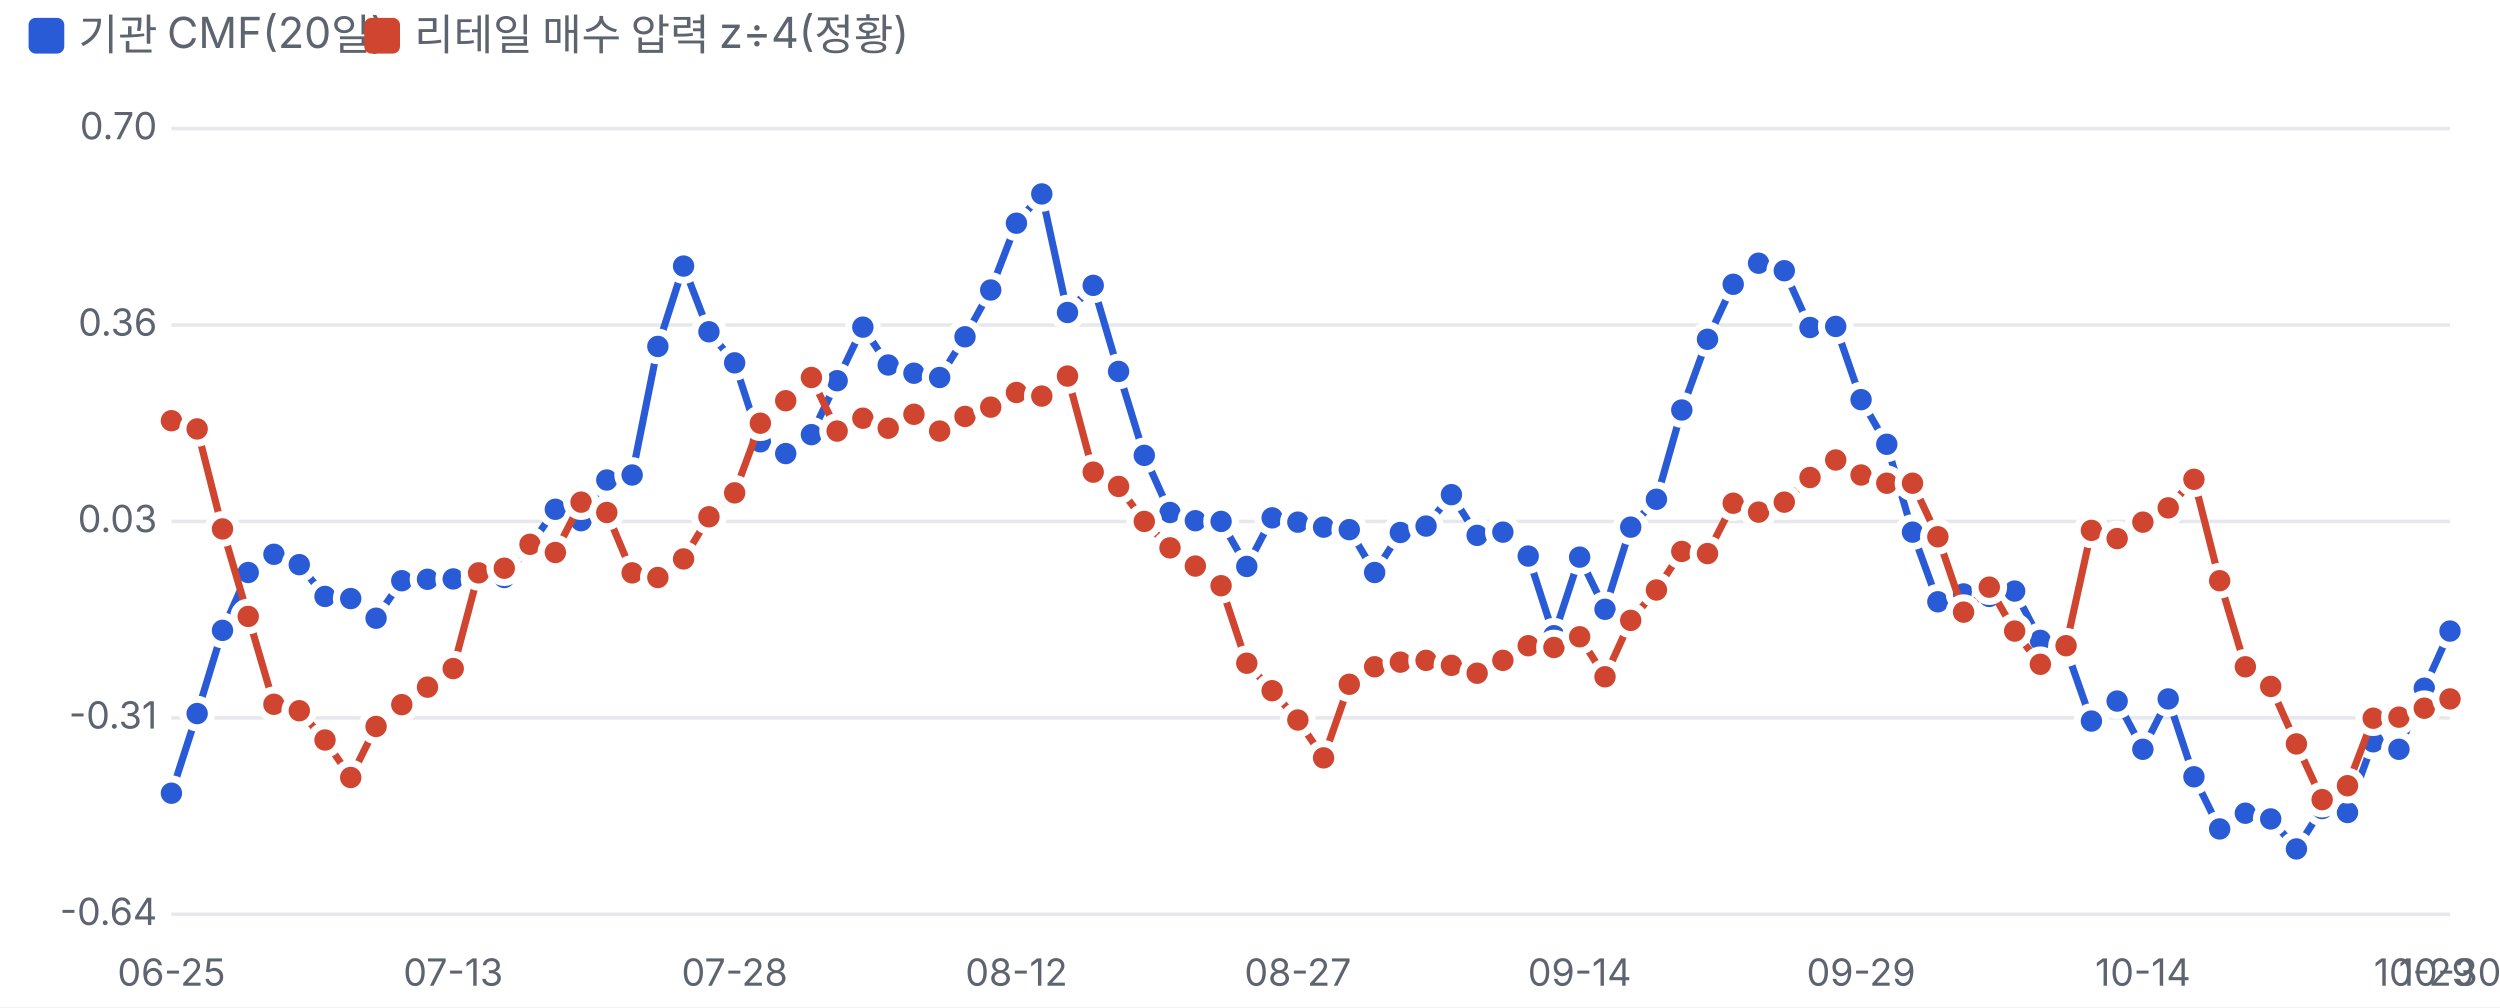
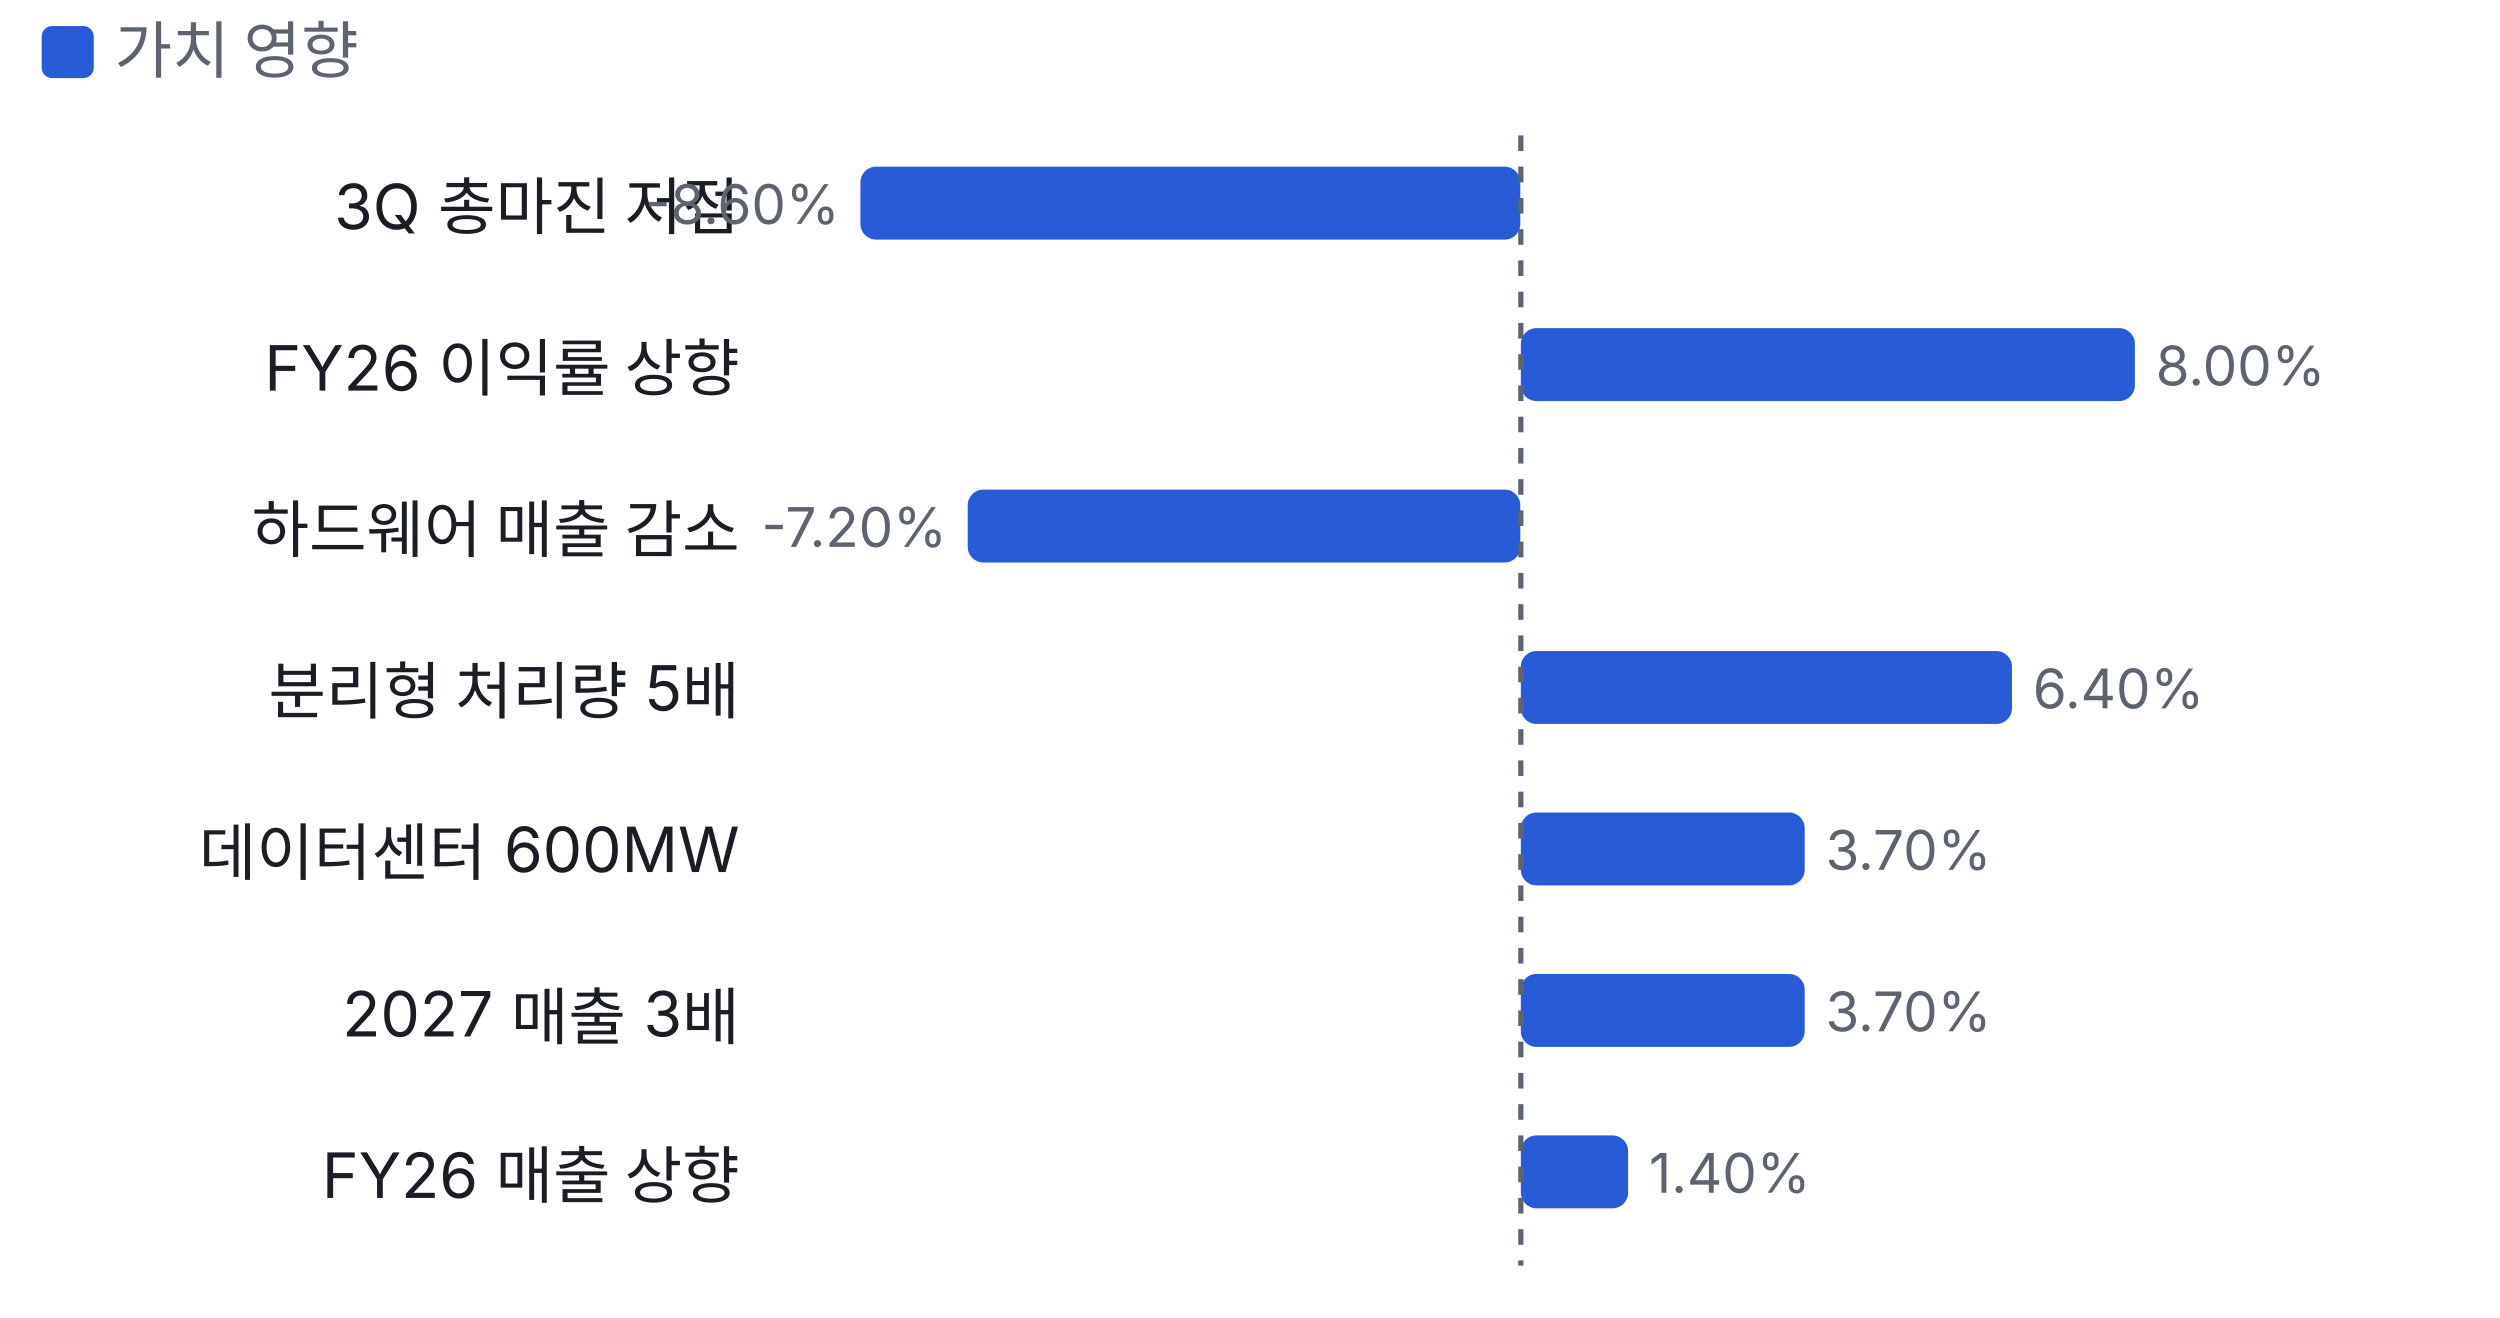
- <svg xmlns="http://www.w3.org/2000/svg" viewBox="0 0 700 282" width="700" height="282">
+ <svg xmlns="http://www.w3.org/2000/svg" viewBox="0 0 480 253" width="480" height="253">
  <style>text{fill:#5d6470;font-size:10.5px;font-family:-apple-system,'Apple SD Gothic Neo','Malgun Gothic',sans-serif}</style>
  <rect width="100%" height="100%" fill="#ffffff" />
  <rect x="8" y="5" width="10" height="10" rx="2" fill="#2a5bd7" />
-   <text x="22" y="14" style="font-size:12px">기관 CMF(20일)</text>
-   <rect x="102" y="5" width="10" height="10" rx="2" fill="#d0452f" />
-   <text x="116" y="14" style="font-size:12px">리테일 매수 압력 z÷4(정황)</text>
+   <text x="22" y="14" style="font-size:12px">가치 영향</text>
  <g transform="translate(0,22)">
-     <line x1="48" x2="686" y1="234.0" y2="234.0" stroke="#e6e8ec" />
-     <text x="44" y="237.0" text-anchor="end">-0.64</text>
-     <line x1="48" x2="686" y1="179.0" y2="179.0" stroke="#e6e8ec" />
-     <text x="44" y="182.0" text-anchor="end">-0.31</text>
-     <line x1="48" x2="686" y1="124.0" y2="124.0" stroke="#e6e8ec" />
-     <text x="44" y="127.0" text-anchor="end">0.03</text>
-     <line x1="48" x2="686" y1="69.0" y2="69.0" stroke="#e6e8ec" />
-     <text x="44" y="72.0" text-anchor="end">0.36</text>
-     <line x1="48" x2="686" y1="14.0" y2="14.0" stroke="#e6e8ec" />
-     <text x="44" y="17.0" text-anchor="end">0.70</text>
-     <text x="48.0" y="254" text-anchor="middle">06-25</text>
-     <text x="126.9" y="254" text-anchor="middle">07-13</text>
-     <text x="205.7" y="254" text-anchor="middle">07-28</text>
-     <text x="284.6" y="254" text-anchor="middle">08-12</text>
-     <text x="363.4" y="254" text-anchor="middle">08-27</text>
-     <text x="442.3" y="254" text-anchor="middle">09-14</text>
-     <text x="521.1" y="254" text-anchor="middle">09-29</text>
-     <text x="600.0" y="254" text-anchor="middle">10-14</text>
-     <text x="678.8" y="254" text-anchor="middle">10-29</text>
-     <text x="686.0" y="254" text-anchor="middle">10-30</text>
-     <polyline fill="none" stroke="#2a5bd7" stroke-width="2" points="48.0,200.1 55.2,177.8 62.3,154.5 69.5,138.3 76.7,133.2 83.8,136.1 91.0,145.0 98.2,145.6 105.3,151.1 112.5,140.6 119.7,140.2 126.9,140.1 134.0,140.2 141.2,139.7 148.4,130.9 155.5,120.6 162.7,123.8 169.9,112.4 177.0,111.0 184.2,75.0 191.4,52.5 198.5,70.9 205.7,79.6 212.9,101.7 220.0,105.0 227.2,99.7 234.4,84.6 241.6,69.6 248.7,80.2 255.9,82.5 263.1,83.7 270.2,72.3 277.4,59.2 284.6,40.5 291.7,32.3 298.9,65.5 306.1,57.9 313.2,82.0 320.4,105.5 327.6,121.5 334.7,123.8 341.9,124.0 349.1,136.6 356.2,123.0 363.4,124.2 370.6,125.6 377.8,126.3 384.9,138.3 392.1,127.1 399.3,125.3 406.4,116.5 413.6,127.9 420.8,127.0 427.9,133.7 435.1,156.0 442.3,134.0 449.4,148.6 456.6,125.6 463.8,117.8 470.9,92.8 478.1,73.0 485.3,57.6 492.4,51.7 499.6,53.8 506.8,69.7 514.0,69.4 521.1,89.9 528.3,102.4 535.5,127.0 542.6,146.5 549.8,144.3 557.0,145.0 564.1,143.5 571.3,157.3 578.5,159.7 585.6,179.9 592.8,174.3 600.0,187.8 607.1,173.7 614.3,195.5 621.5,210.1 628.7,205.7 635.8,207.3 643.0,215.7 650.2,204.4 657.3,205.5 664.5,185.7 671.7,187.8 678.8,170.7 686.0,154.7" />
-     <circle cx="48.0" cy="200.1" r="4" fill="#2a5bd7" stroke="#fff" stroke-width="2" />
-     <circle cx="55.2" cy="177.8" r="4" fill="#2a5bd7" stroke="#fff" stroke-width="2" />
-     <circle cx="62.3" cy="154.5" r="4" fill="#2a5bd7" stroke="#fff" stroke-width="2" />
-     <circle cx="69.5" cy="138.3" r="4" fill="#2a5bd7" stroke="#fff" stroke-width="2" />
-     <circle cx="76.7" cy="133.2" r="4" fill="#2a5bd7" stroke="#fff" stroke-width="2" />
-     <circle cx="83.8" cy="136.1" r="4" fill="#2a5bd7" stroke="#fff" stroke-width="2" />
-     <circle cx="91.0" cy="145.0" r="4" fill="#2a5bd7" stroke="#fff" stroke-width="2" />
-     <circle cx="98.2" cy="145.6" r="4" fill="#2a5bd7" stroke="#fff" stroke-width="2" />
-     <circle cx="105.3" cy="151.1" r="4" fill="#2a5bd7" stroke="#fff" stroke-width="2" />
-     <circle cx="112.5" cy="140.6" r="4" fill="#2a5bd7" stroke="#fff" stroke-width="2" />
-     <circle cx="119.7" cy="140.2" r="4" fill="#2a5bd7" stroke="#fff" stroke-width="2" />
-     <circle cx="126.9" cy="140.1" r="4" fill="#2a5bd7" stroke="#fff" stroke-width="2" />
-     <circle cx="134.0" cy="140.2" r="4" fill="#2a5bd7" stroke="#fff" stroke-width="2" />
-     <circle cx="141.2" cy="139.7" r="4" fill="#2a5bd7" stroke="#fff" stroke-width="2" />
-     <circle cx="148.4" cy="130.9" r="4" fill="#2a5bd7" stroke="#fff" stroke-width="2" />
-     <circle cx="155.5" cy="120.6" r="4" fill="#2a5bd7" stroke="#fff" stroke-width="2" />
-     <circle cx="162.7" cy="123.8" r="4" fill="#2a5bd7" stroke="#fff" stroke-width="2" />
-     <circle cx="169.9" cy="112.4" r="4" fill="#2a5bd7" stroke="#fff" stroke-width="2" />
-     <circle cx="177.0" cy="111.0" r="4" fill="#2a5bd7" stroke="#fff" stroke-width="2" />
-     <circle cx="184.2" cy="75.0" r="4" fill="#2a5bd7" stroke="#fff" stroke-width="2" />
-     <circle cx="191.4" cy="52.5" r="4" fill="#2a5bd7" stroke="#fff" stroke-width="2" />
-     <circle cx="198.5" cy="70.9" r="4" fill="#2a5bd7" stroke="#fff" stroke-width="2" />
-     <circle cx="205.7" cy="79.6" r="4" fill="#2a5bd7" stroke="#fff" stroke-width="2" />
-     <circle cx="212.9" cy="101.7" r="4" fill="#2a5bd7" stroke="#fff" stroke-width="2" />
-     <circle cx="220.0" cy="105.0" r="4" fill="#2a5bd7" stroke="#fff" stroke-width="2" />
-     <circle cx="227.2" cy="99.7" r="4" fill="#2a5bd7" stroke="#fff" stroke-width="2" />
-     <circle cx="234.4" cy="84.6" r="4" fill="#2a5bd7" stroke="#fff" stroke-width="2" />
-     <circle cx="241.6" cy="69.6" r="4" fill="#2a5bd7" stroke="#fff" stroke-width="2" />
-     <circle cx="248.7" cy="80.2" r="4" fill="#2a5bd7" stroke="#fff" stroke-width="2" />
-     <circle cx="255.9" cy="82.5" r="4" fill="#2a5bd7" stroke="#fff" stroke-width="2" />
-     <circle cx="263.1" cy="83.7" r="4" fill="#2a5bd7" stroke="#fff" stroke-width="2" />
-     <circle cx="270.2" cy="72.3" r="4" fill="#2a5bd7" stroke="#fff" stroke-width="2" />
-     <circle cx="277.4" cy="59.2" r="4" fill="#2a5bd7" stroke="#fff" stroke-width="2" />
-     <circle cx="284.6" cy="40.5" r="4" fill="#2a5bd7" stroke="#fff" stroke-width="2" />
-     <circle cx="291.7" cy="32.3" r="4" fill="#2a5bd7" stroke="#fff" stroke-width="2" />
-     <circle cx="298.9" cy="65.5" r="4" fill="#2a5bd7" stroke="#fff" stroke-width="2" />
-     <circle cx="306.1" cy="57.9" r="4" fill="#2a5bd7" stroke="#fff" stroke-width="2" />
-     <circle cx="313.2" cy="82.0" r="4" fill="#2a5bd7" stroke="#fff" stroke-width="2" />
-     <circle cx="320.4" cy="105.5" r="4" fill="#2a5bd7" stroke="#fff" stroke-width="2" />
-     <circle cx="327.6" cy="121.5" r="4" fill="#2a5bd7" stroke="#fff" stroke-width="2" />
-     <circle cx="334.7" cy="123.8" r="4" fill="#2a5bd7" stroke="#fff" stroke-width="2" />
-     <circle cx="341.9" cy="124.0" r="4" fill="#2a5bd7" stroke="#fff" stroke-width="2" />
-     <circle cx="349.1" cy="136.6" r="4" fill="#2a5bd7" stroke="#fff" stroke-width="2" />
-     <circle cx="356.2" cy="123.0" r="4" fill="#2a5bd7" stroke="#fff" stroke-width="2" />
-     <circle cx="363.4" cy="124.2" r="4" fill="#2a5bd7" stroke="#fff" stroke-width="2" />
-     <circle cx="370.6" cy="125.6" r="4" fill="#2a5bd7" stroke="#fff" stroke-width="2" />
-     <circle cx="377.8" cy="126.3" r="4" fill="#2a5bd7" stroke="#fff" stroke-width="2" />
-     <circle cx="384.9" cy="138.3" r="4" fill="#2a5bd7" stroke="#fff" stroke-width="2" />
-     <circle cx="392.1" cy="127.1" r="4" fill="#2a5bd7" stroke="#fff" stroke-width="2" />
-     <circle cx="399.3" cy="125.3" r="4" fill="#2a5bd7" stroke="#fff" stroke-width="2" />
-     <circle cx="406.4" cy="116.5" r="4" fill="#2a5bd7" stroke="#fff" stroke-width="2" />
-     <circle cx="413.6" cy="127.9" r="4" fill="#2a5bd7" stroke="#fff" stroke-width="2" />
-     <circle cx="420.8" cy="127.0" r="4" fill="#2a5bd7" stroke="#fff" stroke-width="2" />
-     <circle cx="427.9" cy="133.7" r="4" fill="#2a5bd7" stroke="#fff" stroke-width="2" />
-     <circle cx="435.1" cy="156.0" r="4" fill="#2a5bd7" stroke="#fff" stroke-width="2" />
-     <circle cx="442.3" cy="134.0" r="4" fill="#2a5bd7" stroke="#fff" stroke-width="2" />
-     <circle cx="449.4" cy="148.6" r="4" fill="#2a5bd7" stroke="#fff" stroke-width="2" />
-     <circle cx="456.6" cy="125.6" r="4" fill="#2a5bd7" stroke="#fff" stroke-width="2" />
-     <circle cx="463.8" cy="117.8" r="4" fill="#2a5bd7" stroke="#fff" stroke-width="2" />
-     <circle cx="470.9" cy="92.8" r="4" fill="#2a5bd7" stroke="#fff" stroke-width="2" />
-     <circle cx="478.1" cy="73.0" r="4" fill="#2a5bd7" stroke="#fff" stroke-width="2" />
-     <circle cx="485.3" cy="57.6" r="4" fill="#2a5bd7" stroke="#fff" stroke-width="2" />
-     <circle cx="492.4" cy="51.7" r="4" fill="#2a5bd7" stroke="#fff" stroke-width="2" />
-     <circle cx="499.6" cy="53.8" r="4" fill="#2a5bd7" stroke="#fff" stroke-width="2" />
-     <circle cx="506.8" cy="69.7" r="4" fill="#2a5bd7" stroke="#fff" stroke-width="2" />
-     <circle cx="514.0" cy="69.4" r="4" fill="#2a5bd7" stroke="#fff" stroke-width="2" />
-     <circle cx="521.1" cy="89.9" r="4" fill="#2a5bd7" stroke="#fff" stroke-width="2" />
-     <circle cx="528.3" cy="102.4" r="4" fill="#2a5bd7" stroke="#fff" stroke-width="2" />
-     <circle cx="535.5" cy="127.0" r="4" fill="#2a5bd7" stroke="#fff" stroke-width="2" />
-     <circle cx="542.6" cy="146.5" r="4" fill="#2a5bd7" stroke="#fff" stroke-width="2" />
-     <circle cx="549.8" cy="144.3" r="4" fill="#2a5bd7" stroke="#fff" stroke-width="2" />
-     <circle cx="557.0" cy="145.0" r="4" fill="#2a5bd7" stroke="#fff" stroke-width="2" />
-     <circle cx="564.1" cy="143.5" r="4" fill="#2a5bd7" stroke="#fff" stroke-width="2" />
-     <circle cx="571.3" cy="157.3" r="4" fill="#2a5bd7" stroke="#fff" stroke-width="2" />
-     <circle cx="578.5" cy="159.7" r="4" fill="#2a5bd7" stroke="#fff" stroke-width="2" />
-     <circle cx="585.6" cy="179.9" r="4" fill="#2a5bd7" stroke="#fff" stroke-width="2" />
-     <circle cx="592.8" cy="174.3" r="4" fill="#2a5bd7" stroke="#fff" stroke-width="2" />
-     <circle cx="600.0" cy="187.8" r="4" fill="#2a5bd7" stroke="#fff" stroke-width="2" />
-     <circle cx="607.1" cy="173.7" r="4" fill="#2a5bd7" stroke="#fff" stroke-width="2" />
-     <circle cx="614.3" cy="195.5" r="4" fill="#2a5bd7" stroke="#fff" stroke-width="2" />
-     <circle cx="621.5" cy="210.1" r="4" fill="#2a5bd7" stroke="#fff" stroke-width="2" />
-     <circle cx="628.7" cy="205.7" r="4" fill="#2a5bd7" stroke="#fff" stroke-width="2" />
-     <circle cx="635.8" cy="207.3" r="4" fill="#2a5bd7" stroke="#fff" stroke-width="2" />
-     <circle cx="643.0" cy="215.7" r="4" fill="#2a5bd7" stroke="#fff" stroke-width="2" />
-     <circle cx="650.2" cy="204.4" r="4" fill="#2a5bd7" stroke="#fff" stroke-width="2" />
-     <circle cx="657.3" cy="205.5" r="4" fill="#2a5bd7" stroke="#fff" stroke-width="2" />
-     <circle cx="664.5" cy="185.7" r="4" fill="#2a5bd7" stroke="#fff" stroke-width="2" />
-     <circle cx="671.7" cy="187.8" r="4" fill="#2a5bd7" stroke="#fff" stroke-width="2" />
-     <circle cx="678.8" cy="170.7" r="4" fill="#2a5bd7" stroke="#fff" stroke-width="2" />
-     <circle cx="686.0" cy="154.7" r="4" fill="#2a5bd7" stroke="#fff" stroke-width="2" />
-     <polyline fill="none" stroke="#d0452f" stroke-width="2" points="48.0,95.8 55.2,98.1 62.3,126.1 69.5,150.6 76.7,175.2 83.8,177.0 91.0,185.2 98.2,195.7 105.3,181.4 112.5,175.3 119.7,170.4 126.9,165.2 134.0,138.4 141.2,137.1 148.4,130.4 155.5,132.7 162.7,118.6 169.9,121.5 177.0,138.4 184.2,139.7 191.4,134.5 198.5,122.7 205.7,116.0 212.9,96.5 220.0,90.2 227.2,83.7 234.4,98.7 241.6,95.1 248.7,97.9 255.9,94.0 263.1,98.7 270.2,94.6 277.4,92.0 284.6,87.9 291.7,88.9 298.9,83.3 306.1,110.2 313.2,114.2 320.4,124.0 327.6,131.4 334.7,136.5 341.9,142.0 349.1,163.7 356.2,171.4 363.4,179.6 370.6,190.2 377.8,169.6 384.9,164.7 392.1,163.4 399.3,162.9 406.4,164.3 413.6,166.5 420.8,162.9 427.9,158.8 435.1,159.3 442.3,156.3 449.4,167.5 456.6,151.7 463.8,143.2 470.9,132.4 478.1,133.0 485.3,118.9 492.4,121.4 499.6,118.6 506.8,111.7 514.0,106.8 521.1,111.0 528.3,113.3 535.5,113.3 542.6,128.3 549.8,149.4 557.0,142.4 564.1,154.7 571.3,164.0 578.5,158.8 585.6,126.5 592.8,128.8 600.0,124.2 607.1,120.2 614.3,112.2 621.5,140.6 628.7,164.7 635.8,170.2 643.0,186.3 650.2,201.9 657.3,198.0 664.5,179.1 671.7,178.8 678.8,176.3 686.0,173.7" />
-     <circle cx="48.0" cy="95.8" r="4" fill="#d0452f" stroke="#fff" stroke-width="2" />
-     <circle cx="55.2" cy="98.1" r="4" fill="#d0452f" stroke="#fff" stroke-width="2" />
-     <circle cx="62.3" cy="126.1" r="4" fill="#d0452f" stroke="#fff" stroke-width="2" />
-     <circle cx="69.5" cy="150.6" r="4" fill="#d0452f" stroke="#fff" stroke-width="2" />
-     <circle cx="76.7" cy="175.2" r="4" fill="#d0452f" stroke="#fff" stroke-width="2" />
-     <circle cx="83.8" cy="177.0" r="4" fill="#d0452f" stroke="#fff" stroke-width="2" />
-     <circle cx="91.0" cy="185.2" r="4" fill="#d0452f" stroke="#fff" stroke-width="2" />
-     <circle cx="98.2" cy="195.7" r="4" fill="#d0452f" stroke="#fff" stroke-width="2" />
-     <circle cx="105.3" cy="181.4" r="4" fill="#d0452f" stroke="#fff" stroke-width="2" />
-     <circle cx="112.5" cy="175.3" r="4" fill="#d0452f" stroke="#fff" stroke-width="2" />
-     <circle cx="119.7" cy="170.4" r="4" fill="#d0452f" stroke="#fff" stroke-width="2" />
-     <circle cx="126.9" cy="165.2" r="4" fill="#d0452f" stroke="#fff" stroke-width="2" />
-     <circle cx="134.0" cy="138.4" r="4" fill="#d0452f" stroke="#fff" stroke-width="2" />
-     <circle cx="141.2" cy="137.1" r="4" fill="#d0452f" stroke="#fff" stroke-width="2" />
-     <circle cx="148.4" cy="130.4" r="4" fill="#d0452f" stroke="#fff" stroke-width="2" />
-     <circle cx="155.5" cy="132.7" r="4" fill="#d0452f" stroke="#fff" stroke-width="2" />
-     <circle cx="162.7" cy="118.6" r="4" fill="#d0452f" stroke="#fff" stroke-width="2" />
-     <circle cx="169.9" cy="121.5" r="4" fill="#d0452f" stroke="#fff" stroke-width="2" />
-     <circle cx="177.0" cy="138.4" r="4" fill="#d0452f" stroke="#fff" stroke-width="2" />
-     <circle cx="184.2" cy="139.7" r="4" fill="#d0452f" stroke="#fff" stroke-width="2" />
-     <circle cx="191.4" cy="134.5" r="4" fill="#d0452f" stroke="#fff" stroke-width="2" />
-     <circle cx="198.5" cy="122.7" r="4" fill="#d0452f" stroke="#fff" stroke-width="2" />
-     <circle cx="205.7" cy="116.0" r="4" fill="#d0452f" stroke="#fff" stroke-width="2" />
-     <circle cx="212.9" cy="96.5" r="4" fill="#d0452f" stroke="#fff" stroke-width="2" />
-     <circle cx="220.0" cy="90.2" r="4" fill="#d0452f" stroke="#fff" stroke-width="2" />
-     <circle cx="227.2" cy="83.7" r="4" fill="#d0452f" stroke="#fff" stroke-width="2" />
-     <circle cx="234.4" cy="98.7" r="4" fill="#d0452f" stroke="#fff" stroke-width="2" />
-     <circle cx="241.6" cy="95.1" r="4" fill="#d0452f" stroke="#fff" stroke-width="2" />
-     <circle cx="248.7" cy="97.9" r="4" fill="#d0452f" stroke="#fff" stroke-width="2" />
-     <circle cx="255.9" cy="94.0" r="4" fill="#d0452f" stroke="#fff" stroke-width="2" />
-     <circle cx="263.1" cy="98.7" r="4" fill="#d0452f" stroke="#fff" stroke-width="2" />
-     <circle cx="270.2" cy="94.6" r="4" fill="#d0452f" stroke="#fff" stroke-width="2" />
-     <circle cx="277.4" cy="92.0" r="4" fill="#d0452f" stroke="#fff" stroke-width="2" />
-     <circle cx="284.6" cy="87.9" r="4" fill="#d0452f" stroke="#fff" stroke-width="2" />
-     <circle cx="291.7" cy="88.9" r="4" fill="#d0452f" stroke="#fff" stroke-width="2" />
-     <circle cx="298.9" cy="83.3" r="4" fill="#d0452f" stroke="#fff" stroke-width="2" />
-     <circle cx="306.1" cy="110.2" r="4" fill="#d0452f" stroke="#fff" stroke-width="2" />
-     <circle cx="313.2" cy="114.2" r="4" fill="#d0452f" stroke="#fff" stroke-width="2" />
-     <circle cx="320.4" cy="124.0" r="4" fill="#d0452f" stroke="#fff" stroke-width="2" />
-     <circle cx="327.6" cy="131.4" r="4" fill="#d0452f" stroke="#fff" stroke-width="2" />
-     <circle cx="334.7" cy="136.5" r="4" fill="#d0452f" stroke="#fff" stroke-width="2" />
-     <circle cx="341.9" cy="142.0" r="4" fill="#d0452f" stroke="#fff" stroke-width="2" />
-     <circle cx="349.1" cy="163.7" r="4" fill="#d0452f" stroke="#fff" stroke-width="2" />
-     <circle cx="356.2" cy="171.4" r="4" fill="#d0452f" stroke="#fff" stroke-width="2" />
-     <circle cx="363.4" cy="179.6" r="4" fill="#d0452f" stroke="#fff" stroke-width="2" />
-     <circle cx="370.6" cy="190.2" r="4" fill="#d0452f" stroke="#fff" stroke-width="2" />
-     <circle cx="377.8" cy="169.6" r="4" fill="#d0452f" stroke="#fff" stroke-width="2" />
-     <circle cx="384.9" cy="164.7" r="4" fill="#d0452f" stroke="#fff" stroke-width="2" />
-     <circle cx="392.1" cy="163.4" r="4" fill="#d0452f" stroke="#fff" stroke-width="2" />
-     <circle cx="399.3" cy="162.9" r="4" fill="#d0452f" stroke="#fff" stroke-width="2" />
-     <circle cx="406.4" cy="164.3" r="4" fill="#d0452f" stroke="#fff" stroke-width="2" />
-     <circle cx="413.6" cy="166.5" r="4" fill="#d0452f" stroke="#fff" stroke-width="2" />
-     <circle cx="420.8" cy="162.9" r="4" fill="#d0452f" stroke="#fff" stroke-width="2" />
-     <circle cx="427.9" cy="158.8" r="4" fill="#d0452f" stroke="#fff" stroke-width="2" />
-     <circle cx="435.1" cy="159.3" r="4" fill="#d0452f" stroke="#fff" stroke-width="2" />
-     <circle cx="442.3" cy="156.3" r="4" fill="#d0452f" stroke="#fff" stroke-width="2" />
-     <circle cx="449.4" cy="167.5" r="4" fill="#d0452f" stroke="#fff" stroke-width="2" />
-     <circle cx="456.6" cy="151.7" r="4" fill="#d0452f" stroke="#fff" stroke-width="2" />
-     <circle cx="463.8" cy="143.2" r="4" fill="#d0452f" stroke="#fff" stroke-width="2" />
-     <circle cx="470.9" cy="132.4" r="4" fill="#d0452f" stroke="#fff" stroke-width="2" />
-     <circle cx="478.1" cy="133.0" r="4" fill="#d0452f" stroke="#fff" stroke-width="2" />
-     <circle cx="485.3" cy="118.9" r="4" fill="#d0452f" stroke="#fff" stroke-width="2" />
-     <circle cx="492.4" cy="121.4" r="4" fill="#d0452f" stroke="#fff" stroke-width="2" />
-     <circle cx="499.6" cy="118.6" r="4" fill="#d0452f" stroke="#fff" stroke-width="2" />
-     <circle cx="506.8" cy="111.7" r="4" fill="#d0452f" stroke="#fff" stroke-width="2" />
-     <circle cx="514.0" cy="106.8" r="4" fill="#d0452f" stroke="#fff" stroke-width="2" />
-     <circle cx="521.1" cy="111.0" r="4" fill="#d0452f" stroke="#fff" stroke-width="2" />
-     <circle cx="528.3" cy="113.3" r="4" fill="#d0452f" stroke="#fff" stroke-width="2" />
-     <circle cx="535.5" cy="113.3" r="4" fill="#d0452f" stroke="#fff" stroke-width="2" />
-     <circle cx="542.6" cy="128.3" r="4" fill="#d0452f" stroke="#fff" stroke-width="2" />
-     <circle cx="549.8" cy="149.4" r="4" fill="#d0452f" stroke="#fff" stroke-width="2" />
-     <circle cx="557.0" cy="142.4" r="4" fill="#d0452f" stroke="#fff" stroke-width="2" />
-     <circle cx="564.1" cy="154.7" r="4" fill="#d0452f" stroke="#fff" stroke-width="2" />
-     <circle cx="571.3" cy="164.0" r="4" fill="#d0452f" stroke="#fff" stroke-width="2" />
-     <circle cx="578.5" cy="158.8" r="4" fill="#d0452f" stroke="#fff" stroke-width="2" />
-     <circle cx="585.6" cy="126.5" r="4" fill="#d0452f" stroke="#fff" stroke-width="2" />
-     <circle cx="592.8" cy="128.8" r="4" fill="#d0452f" stroke="#fff" stroke-width="2" />
-     <circle cx="600.0" cy="124.2" r="4" fill="#d0452f" stroke="#fff" stroke-width="2" />
-     <circle cx="607.1" cy="120.2" r="4" fill="#d0452f" stroke="#fff" stroke-width="2" />
-     <circle cx="614.3" cy="112.2" r="4" fill="#d0452f" stroke="#fff" stroke-width="2" />
-     <circle cx="621.5" cy="140.6" r="4" fill="#d0452f" stroke="#fff" stroke-width="2" />
-     <circle cx="628.7" cy="164.7" r="4" fill="#d0452f" stroke="#fff" stroke-width="2" />
-     <circle cx="635.8" cy="170.2" r="4" fill="#d0452f" stroke="#fff" stroke-width="2" />
-     <circle cx="643.0" cy="186.3" r="4" fill="#d0452f" stroke="#fff" stroke-width="2" />
-     <circle cx="650.2" cy="201.9" r="4" fill="#d0452f" stroke="#fff" stroke-width="2" />
-     <circle cx="657.3" cy="198.0" r="4" fill="#d0452f" stroke="#fff" stroke-width="2" />
-     <circle cx="664.5" cy="179.1" r="4" fill="#d0452f" stroke="#fff" stroke-width="2" />
-     <circle cx="671.7" cy="178.8" r="4" fill="#d0452f" stroke="#fff" stroke-width="2" />
-     <circle cx="678.8" cy="176.3" r="4" fill="#d0452f" stroke="#fff" stroke-width="2" />
-     <circle cx="686.0" cy="173.7" r="4" fill="#d0452f" stroke="#fff" stroke-width="2" />
+     <text x="142" y="22" text-anchor="end" style="fill:#1a1d23;font-size:12px">
+       <tspan x="142" dy="0">3Q 총마진 저점</tspan>
+     </text>
+     <rect x="165.2" y="10" width="126.7" height="14" rx="3" fill="#2a5bd7" />
+     <text x="161.2" y="21" text-anchor="end">-8.60%</text>
+     <text x="142" y="53" text-anchor="end" style="fill:#1a1d23;font-size:12px">
+       <tspan x="142" dy="0">FY26 이익률 상향</tspan>
+     </text>
+     <rect x="292.0" y="41" width="117.9" height="14" rx="3" fill="#2a5bd7" />
+     <text x="413.9" y="52">8.00%</text>
+     <text x="142" y="84" text-anchor="end" style="fill:#1a1d23;font-size:12px">
+       <tspan x="142" dy="0">하드웨어 매출 감소</tspan>
+     </text>
+     <rect x="185.8" y="72" width="106.1" height="14" rx="3" fill="#2a5bd7" />
+     <text x="181.8" y="83" text-anchor="end">-7.20%</text>
+     <text x="142" y="115" text-anchor="end" style="fill:#1a1d23;font-size:12px">
+       <tspan x="142" dy="0">분리형 처리량 5배</tspan>
+     </text>
+     <rect x="292.0" y="103" width="94.3" height="14" rx="3" fill="#2a5bd7" />
+     <text x="390.3" y="114">6.40%</text>
+     <text x="142" y="146" text-anchor="end" style="fill:#1a1d23;font-size:12px">
+       <tspan x="142" dy="0">데이터센터 600MW</tspan>
+     </text>
+     <rect x="292.0" y="134" width="54.5" height="14" rx="3" fill="#2a5bd7" />
+     <text x="350.5" y="145">3.70%</text>
+     <text x="142" y="177" text-anchor="end" style="fill:#1a1d23;font-size:12px">
+       <tspan x="142" dy="0">2027 매출 3배</tspan>
+     </text>
+     <rect x="292.0" y="165" width="54.5" height="14" rx="3" fill="#2a5bd7" />
+     <text x="350.5" y="176">3.70%</text>
+     <text x="142" y="208" text-anchor="end" style="fill:#1a1d23;font-size:12px">
+       <tspan x="142" dy="0">FY26 매출 상향</tspan>
+     </text>
+     <rect x="292.0" y="196" width="20.6" height="14" rx="3" fill="#2a5bd7" />
+     <text x="316.6" y="207">1.40%</text>
+     <line x1="292.0" x2="292.0" y1="4" y2="221" stroke="#5d6470" stroke-dasharray="3 3" />
  </g>
</svg>
